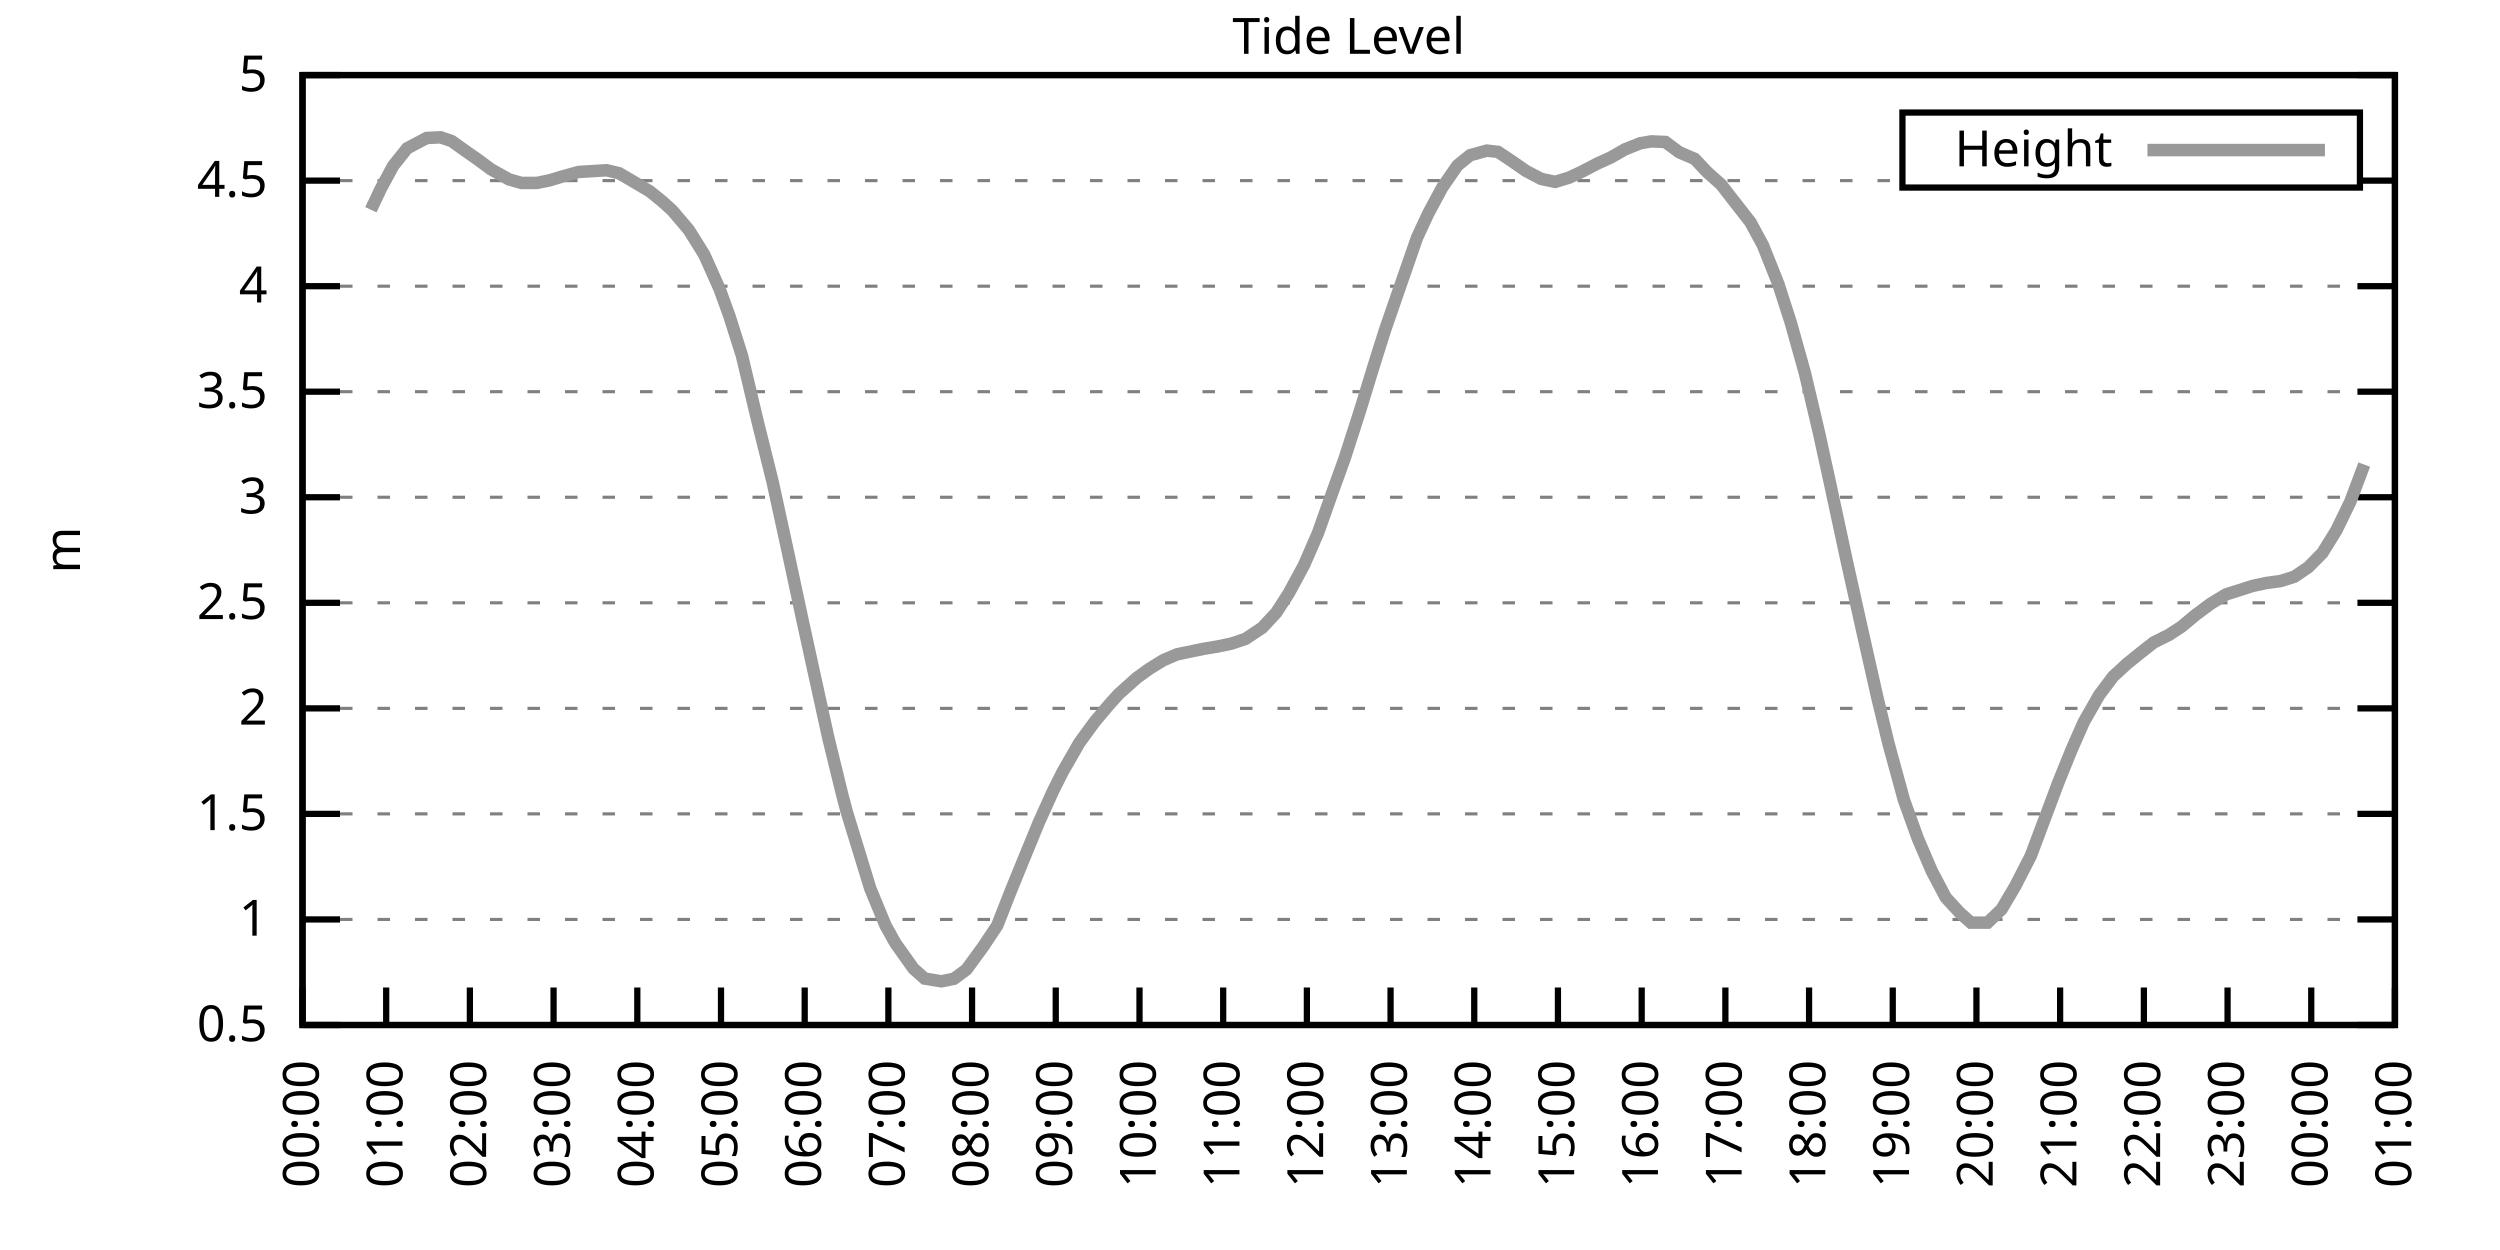
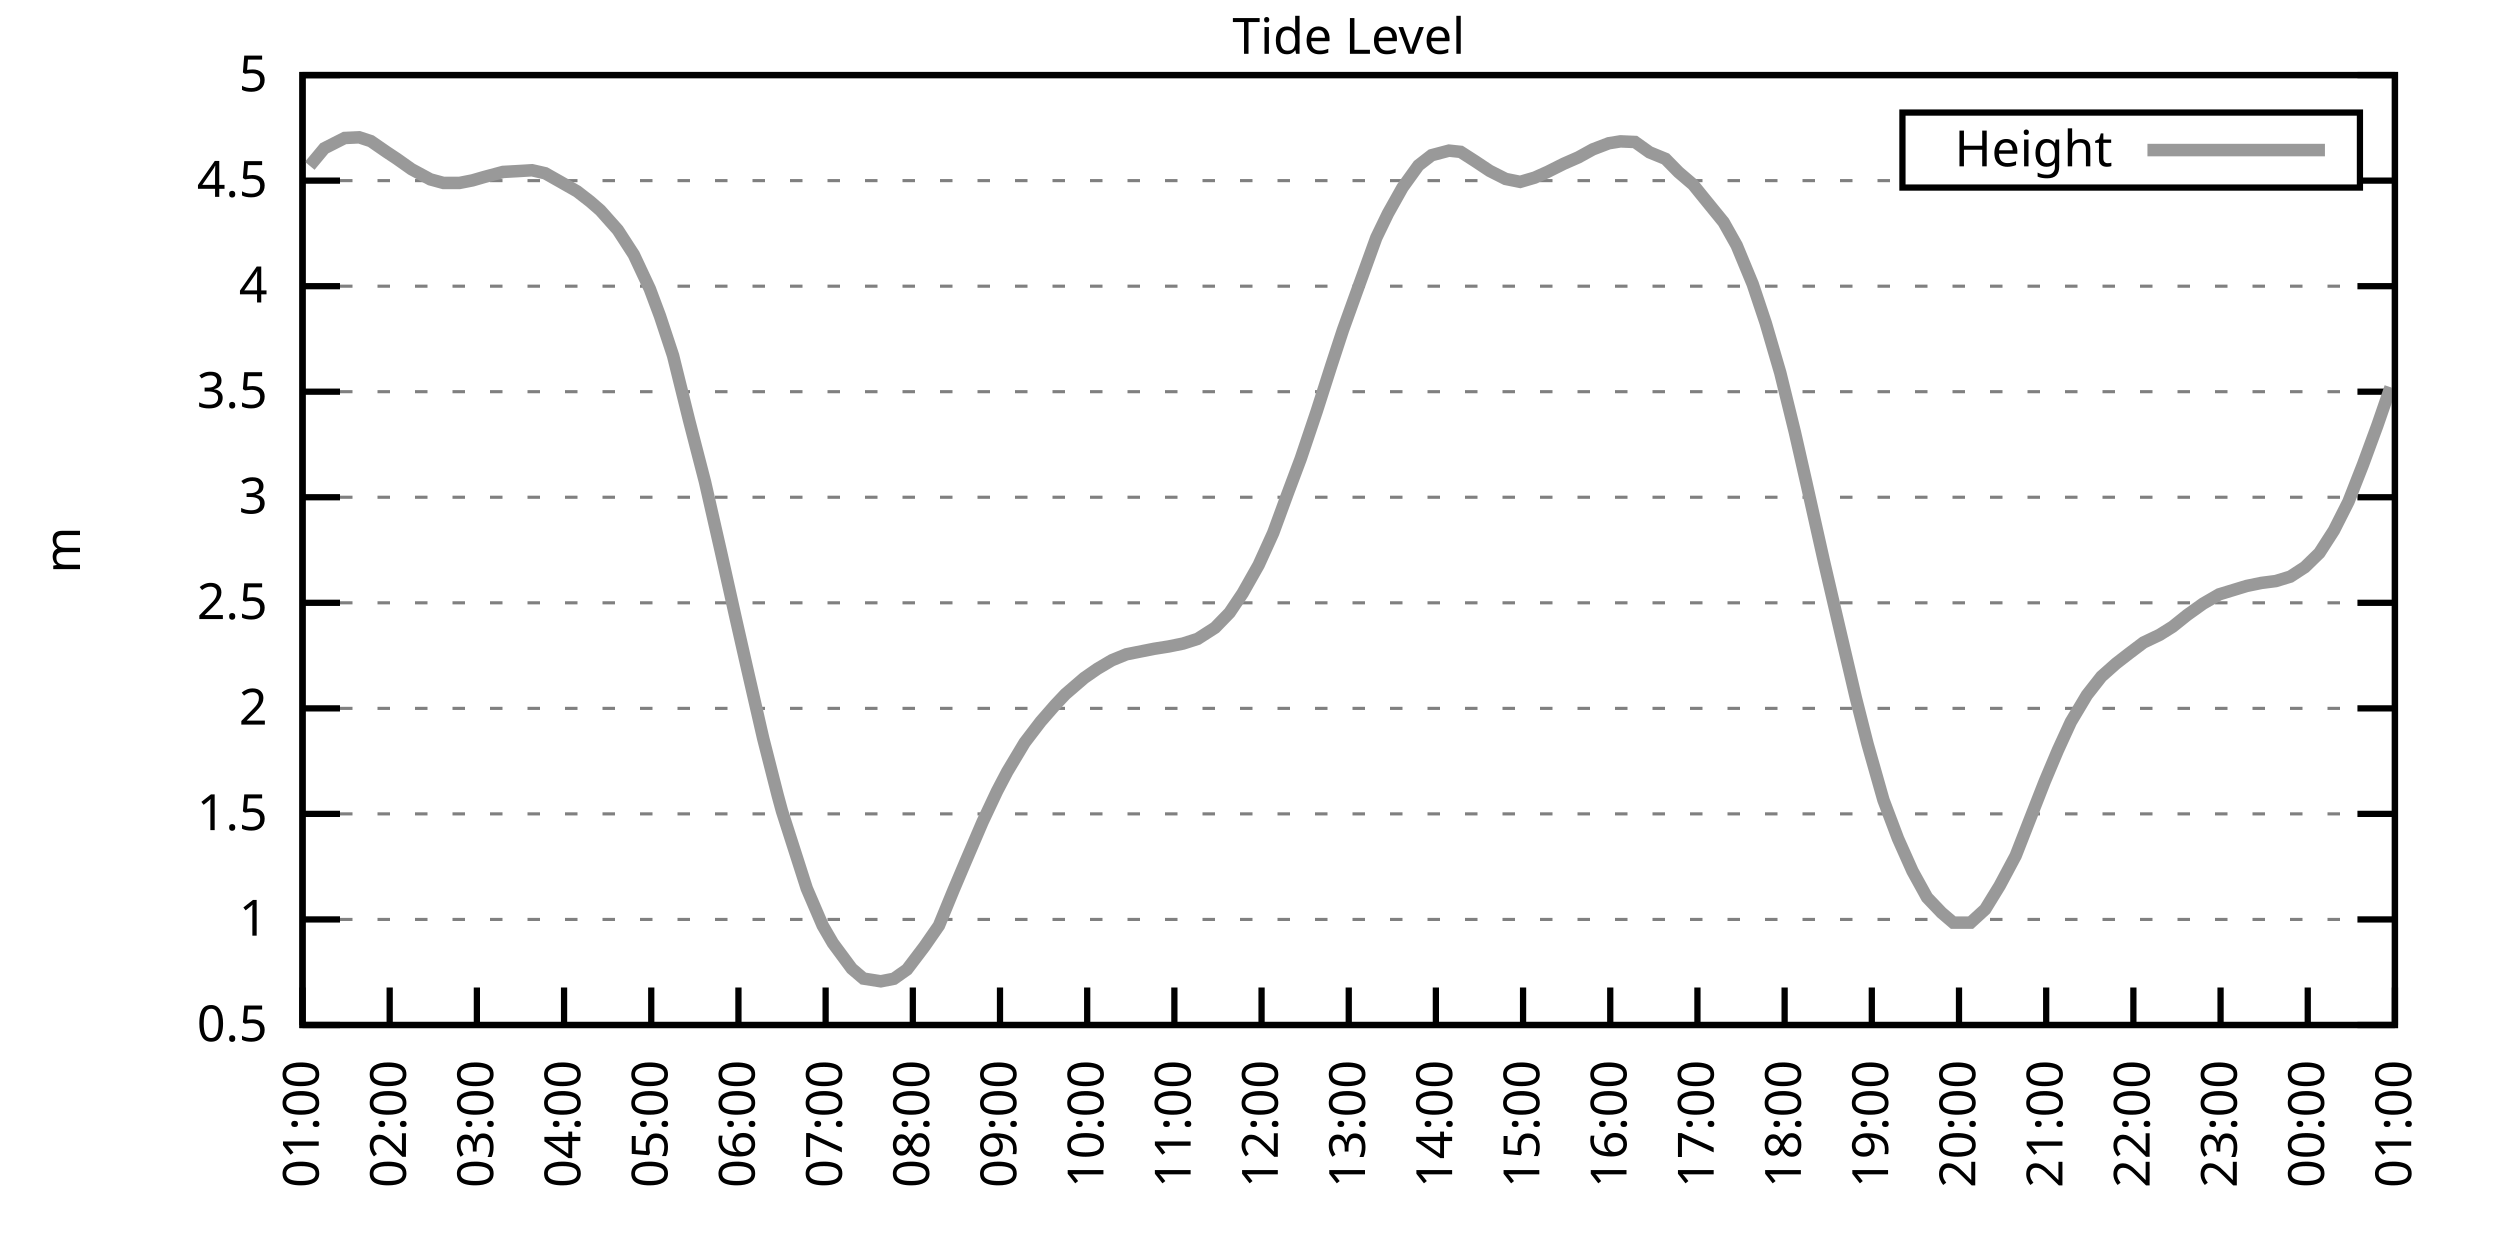
<svg xmlns="http://www.w3.org/2000/svg" xmlns:xlink="http://www.w3.org/1999/xlink" width="400" height="200" viewBox="0 0 400 200">
  <g id="gnuplot_canvas">
    <rect x="0" y="0" width="400" height="200" fill="none" />
    <defs>
      <circle id="gpDot" r="0.5" stroke-width="0.5" stroke="currentColor" />
      <path id="gpPt0" stroke-width="0.333" stroke="currentColor" d="M-1,0 h2 M0,-1 v2" />
      <path id="gpPt1" stroke-width="0.333" stroke="currentColor" d="M-1,-1 L1,1 M1,-1 L-1,1" />
      <path id="gpPt2" stroke-width="0.333" stroke="currentColor" d="M-1,0 L1,0 M0,-1 L0,1 M-1,-1 L1,1 M-1,1 L1,-1" />
      <rect id="gpPt3" stroke-width="0.333" stroke="currentColor" x="-1" y="-1" width="2" height="2" />
      <rect id="gpPt4" stroke-width="0.333" stroke="currentColor" fill="currentColor" x="-1" y="-1" width="2" height="2" />
      <circle id="gpPt5" stroke-width="0.333" stroke="currentColor" cx="0" cy="0" r="1" />
      <use xlink:href="#gpPt5" id="gpPt6" fill="currentColor" stroke="none" />
      <path id="gpPt7" stroke-width="0.333" stroke="currentColor" d="M0,-1.33 L-1.33,0.67 L1.33,0.67 z" />
      <use xlink:href="#gpPt7" id="gpPt8" fill="currentColor" stroke="none" />
      <use xlink:href="#gpPt7" id="gpPt9" stroke="currentColor" transform="rotate(180)" />
      <use xlink:href="#gpPt9" id="gpPt10" fill="currentColor" stroke="none" />
      <use xlink:href="#gpPt3" id="gpPt11" stroke="currentColor" transform="rotate(45)" />
      <use xlink:href="#gpPt11" id="gpPt12" fill="currentColor" stroke="none" />
      <path id="gpPt13" stroke-width="0.333" stroke="currentColor" d="M0,1.330 L1.265,0.411 L0.782,-1.067 L-0.782,-1.076 L-1.265,0.411 z" />
      <use xlink:href="#gpPt13" id="gpPt14" fill="currentColor" stroke="none" />
      <filter id="textbox" filterUnits="objectBoundingBox" x="0" y="0" height="1" width="1">
        <feFlood flood-color="white" flood-opacity="1" result="bgnd" />
        <feComposite in="SourceGraphic" in2="bgnd" operator="atop" />
      </filter>
      <filter id="greybox" filterUnits="objectBoundingBox" x="0" y="0" height="1" width="1">
        <feFlood flood-color="lightgrey" flood-opacity="1" result="grey" />
        <feComposite in="SourceGraphic" in2="grey" operator="atop" />
      </filter>
    </defs>
    <g fill="none" color="white" stroke="currentColor" stroke-width="1.00" stroke-linecap="butt" stroke-linejoin="miter">
</g>
    <g fill="none" color="black" stroke="currentColor" stroke-width="1.00" stroke-linecap="butt" stroke-linejoin="miter">
      <g stroke="none" shape-rendering="crispEdges">
        <polygon fill="rgb(255, 255, 255)" points="48.40,164.00 383.18,164.00 383.18,12.02 48.40,12.02 " />
      </g>
    </g>
    <g fill="none" color="black" stroke="currentColor" stroke-width="1.00" stroke-linecap="butt" stroke-linejoin="miter">
</g>
    <g fill="none" color="black" stroke="black" stroke-width="0.50" stroke-linecap="butt" stroke-linejoin="miter">
</g>
    <g fill="none" color="gray" stroke="currentColor" stroke-width="0.50" stroke-linecap="butt" stroke-linejoin="miter">
      <path stroke="gray" stroke-dasharray="2,4" class="gridline" d="M48.40,164.00 L383.19,164.00  " />
    </g>
    <g fill="none" color="gray" stroke="gray" stroke-width="1.00" stroke-linecap="butt" stroke-linejoin="miter">
</g>
    <g fill="none" color="black" stroke="currentColor" stroke-width="1.00" stroke-linecap="butt" stroke-linejoin="miter">
      <path stroke="black" d="M48.40,164.00 L54.40,164.00 M383.19,164.00 L377.19,164.00  " />
      <g transform="translate(42.80,166.60)" stroke="none" fill="black" font-family="Sans" font-size="8.00" text-anchor="end">
        <text>
          <tspan font-family="Sans"> 0.5</tspan>
        </text>
      </g>
    </g>
    <g fill="none" color="black" stroke="currentColor" stroke-width="1.00" stroke-linecap="butt" stroke-linejoin="miter">
</g>
    <g fill="none" color="black" stroke="black" stroke-width="0.50" stroke-linecap="butt" stroke-linejoin="miter">
</g>
    <g fill="none" color="gray" stroke="currentColor" stroke-width="0.50" stroke-linecap="butt" stroke-linejoin="miter">
      <path stroke="gray" stroke-dasharray="2,4" class="gridline" d="M48.40,147.11 L383.19,147.11  " />
    </g>
    <g fill="none" color="gray" stroke="gray" stroke-width="1.00" stroke-linecap="butt" stroke-linejoin="miter">
</g>
    <g fill="none" color="black" stroke="currentColor" stroke-width="1.00" stroke-linecap="butt" stroke-linejoin="miter">
      <path stroke="black" d="M48.40,147.11 L54.40,147.11 M383.19,147.11 L377.19,147.11  " />
      <g transform="translate(42.80,149.71)" stroke="none" fill="black" font-family="Sans" font-size="8.00" text-anchor="end">
        <text>
          <tspan font-family="Sans"> 1</tspan>
        </text>
      </g>
    </g>
    <g fill="none" color="black" stroke="currentColor" stroke-width="1.00" stroke-linecap="butt" stroke-linejoin="miter">
</g>
    <g fill="none" color="black" stroke="black" stroke-width="0.50" stroke-linecap="butt" stroke-linejoin="miter">
</g>
    <g fill="none" color="gray" stroke="currentColor" stroke-width="0.50" stroke-linecap="butt" stroke-linejoin="miter">
      <path stroke="gray" stroke-dasharray="2,4" class="gridline" d="M48.40,130.22 L383.19,130.22  " />
    </g>
    <g fill="none" color="gray" stroke="gray" stroke-width="1.00" stroke-linecap="butt" stroke-linejoin="miter">
</g>
    <g fill="none" color="black" stroke="currentColor" stroke-width="1.00" stroke-linecap="butt" stroke-linejoin="miter">
      <path stroke="black" d="M48.40,130.22 L54.40,130.22 M383.19,130.22 L377.19,130.22  " />
      <g transform="translate(42.80,132.82)" stroke="none" fill="black" font-family="Sans" font-size="8.00" text-anchor="end">
        <text>
          <tspan font-family="Sans"> 1.5</tspan>
        </text>
      </g>
    </g>
    <g fill="none" color="black" stroke="currentColor" stroke-width="1.00" stroke-linecap="butt" stroke-linejoin="miter">
</g>
    <g fill="none" color="black" stroke="black" stroke-width="0.50" stroke-linecap="butt" stroke-linejoin="miter">
</g>
    <g fill="none" color="gray" stroke="currentColor" stroke-width="0.50" stroke-linecap="butt" stroke-linejoin="miter">
      <path stroke="gray" stroke-dasharray="2,4" class="gridline" d="M48.40,113.34 L383.19,113.34  " />
    </g>
    <g fill="none" color="gray" stroke="gray" stroke-width="1.00" stroke-linecap="butt" stroke-linejoin="miter">
</g>
    <g fill="none" color="black" stroke="currentColor" stroke-width="1.00" stroke-linecap="butt" stroke-linejoin="miter">
      <path stroke="black" d="M48.40,113.34 L54.40,113.34 M383.19,113.34 L377.19,113.34  " />
      <g transform="translate(42.80,115.94)" stroke="none" fill="black" font-family="Sans" font-size="8.00" text-anchor="end">
        <text>
          <tspan font-family="Sans"> 2</tspan>
        </text>
      </g>
    </g>
    <g fill="none" color="black" stroke="currentColor" stroke-width="1.00" stroke-linecap="butt" stroke-linejoin="miter">
</g>
    <g fill="none" color="black" stroke="black" stroke-width="0.50" stroke-linecap="butt" stroke-linejoin="miter">
</g>
    <g fill="none" color="gray" stroke="currentColor" stroke-width="0.50" stroke-linecap="butt" stroke-linejoin="miter">
      <path stroke="gray" stroke-dasharray="2,4" class="gridline" d="M48.40,96.45 L383.19,96.45  " />
    </g>
    <g fill="none" color="gray" stroke="gray" stroke-width="1.00" stroke-linecap="butt" stroke-linejoin="miter">
</g>
    <g fill="none" color="black" stroke="currentColor" stroke-width="1.00" stroke-linecap="butt" stroke-linejoin="miter">
      <path stroke="black" d="M48.40,96.45 L54.40,96.45 M383.19,96.45 L377.19,96.45  " />
      <g transform="translate(42.80,99.05)" stroke="none" fill="black" font-family="Sans" font-size="8.00" text-anchor="end">
        <text>
          <tspan font-family="Sans"> 2.5</tspan>
        </text>
      </g>
    </g>
    <g fill="none" color="black" stroke="currentColor" stroke-width="1.00" stroke-linecap="butt" stroke-linejoin="miter">
</g>
    <g fill="none" color="black" stroke="black" stroke-width="0.50" stroke-linecap="butt" stroke-linejoin="miter">
</g>
    <g fill="none" color="gray" stroke="currentColor" stroke-width="0.50" stroke-linecap="butt" stroke-linejoin="miter">
      <path stroke="gray" stroke-dasharray="2,4" class="gridline" d="M48.40,79.56 L383.19,79.56  " />
    </g>
    <g fill="none" color="gray" stroke="gray" stroke-width="1.00" stroke-linecap="butt" stroke-linejoin="miter">
</g>
    <g fill="none" color="black" stroke="currentColor" stroke-width="1.00" stroke-linecap="butt" stroke-linejoin="miter">
      <path stroke="black" d="M48.40,79.56 L54.40,79.56 M383.19,79.56 L377.19,79.56  " />
      <g transform="translate(42.80,82.16)" stroke="none" fill="black" font-family="Sans" font-size="8.00" text-anchor="end">
        <text>
          <tspan font-family="Sans"> 3</tspan>
        </text>
      </g>
    </g>
    <g fill="none" color="black" stroke="currentColor" stroke-width="1.00" stroke-linecap="butt" stroke-linejoin="miter">
</g>
    <g fill="none" color="black" stroke="black" stroke-width="0.50" stroke-linecap="butt" stroke-linejoin="miter">
</g>
    <g fill="none" color="gray" stroke="currentColor" stroke-width="0.50" stroke-linecap="butt" stroke-linejoin="miter">
      <path stroke="gray" stroke-dasharray="2,4" class="gridline" d="M48.40,62.67 L383.19,62.67  " />
    </g>
    <g fill="none" color="gray" stroke="gray" stroke-width="1.00" stroke-linecap="butt" stroke-linejoin="miter">
</g>
    <g fill="none" color="black" stroke="currentColor" stroke-width="1.00" stroke-linecap="butt" stroke-linejoin="miter">
      <path stroke="black" d="M48.40,62.67 L54.40,62.67 M383.19,62.67 L377.19,62.67  " />
      <g transform="translate(42.80,65.27)" stroke="none" fill="black" font-family="Sans" font-size="8.00" text-anchor="end">
        <text>
          <tspan font-family="Sans"> 3.5</tspan>
        </text>
      </g>
    </g>
    <g fill="none" color="black" stroke="currentColor" stroke-width="1.00" stroke-linecap="butt" stroke-linejoin="miter">
</g>
    <g fill="none" color="black" stroke="black" stroke-width="0.50" stroke-linecap="butt" stroke-linejoin="miter">
</g>
    <g fill="none" color="gray" stroke="currentColor" stroke-width="0.50" stroke-linecap="butt" stroke-linejoin="miter">
      <path stroke="gray" stroke-dasharray="2,4" class="gridline" d="M48.40,45.79 L383.19,45.79  " />
    </g>
    <g fill="none" color="gray" stroke="gray" stroke-width="1.00" stroke-linecap="butt" stroke-linejoin="miter">
</g>
    <g fill="none" color="black" stroke="currentColor" stroke-width="1.00" stroke-linecap="butt" stroke-linejoin="miter">
      <path stroke="black" d="M48.40,45.79 L54.40,45.79 M383.19,45.79 L377.19,45.79  " />
      <g transform="translate(42.80,48.39)" stroke="none" fill="black" font-family="Sans" font-size="8.00" text-anchor="end">
        <text>
          <tspan font-family="Sans"> 4</tspan>
        </text>
      </g>
    </g>
    <g fill="none" color="black" stroke="currentColor" stroke-width="1.00" stroke-linecap="butt" stroke-linejoin="miter">
</g>
    <g fill="none" color="black" stroke="black" stroke-width="0.50" stroke-linecap="butt" stroke-linejoin="miter">
</g>
    <g fill="none" color="gray" stroke="currentColor" stroke-width="0.50" stroke-linecap="butt" stroke-linejoin="miter">
      <path stroke="gray" stroke-dasharray="2,4" class="gridline" d="M48.40,28.90 L304.39,28.90 M377.59,28.90 L383.19,28.90  " />
    </g>
    <g fill="none" color="gray" stroke="gray" stroke-width="1.00" stroke-linecap="butt" stroke-linejoin="miter">
</g>
    <g fill="none" color="black" stroke="currentColor" stroke-width="1.00" stroke-linecap="butt" stroke-linejoin="miter">
      <path stroke="black" d="M48.40,28.90 L54.40,28.90 M383.19,28.90 L377.19,28.90  " />
      <g transform="translate(42.80,31.50)" stroke="none" fill="black" font-family="Sans" font-size="8.00" text-anchor="end">
        <text>
          <tspan font-family="Sans"> 4.5</tspan>
        </text>
      </g>
    </g>
    <g fill="none" color="black" stroke="currentColor" stroke-width="1.00" stroke-linecap="butt" stroke-linejoin="miter">
</g>
    <g fill="none" color="black" stroke="black" stroke-width="0.50" stroke-linecap="butt" stroke-linejoin="miter">
</g>
    <g fill="none" color="gray" stroke="currentColor" stroke-width="0.50" stroke-linecap="butt" stroke-linejoin="miter">
      <path stroke="gray" stroke-dasharray="2,4" class="gridline" d="M48.40,12.01 L383.19,12.01  " />
    </g>
    <g fill="none" color="gray" stroke="gray" stroke-width="1.00" stroke-linecap="butt" stroke-linejoin="miter">
</g>
    <g fill="none" color="black" stroke="currentColor" stroke-width="1.00" stroke-linecap="butt" stroke-linejoin="miter">
      <path stroke="black" d="M48.40,12.01 L54.40,12.01 M383.19,12.01 L377.19,12.01  " />
      <g transform="translate(42.80,14.61)" stroke="none" fill="black" font-family="Sans" font-size="8.00" text-anchor="end">
        <text>
          <tspan font-family="Sans"> 5</tspan>
        </text>
      </g>
    </g>
    <g fill="none" color="black" stroke="currentColor" stroke-width="1.00" stroke-linecap="butt" stroke-linejoin="miter">
      <path stroke="black" d="M48.40,164.00 L48.40,158.00  " />
      <g transform="translate(51.00,169.60) rotate(270.00)" stroke="none" fill="black" font-family="Sans" font-size="8.00" text-anchor="end">
        <text>
-           <tspan font-family="Sans">00:00</tspan>
-         </text>
-       </g>
-     </g>
-     <g fill="none" color="black" stroke="currentColor" stroke-width="1.00" stroke-linecap="butt" stroke-linejoin="miter">
-       <path stroke="black" d="M61.79,164.00 L61.79,158.00  " />
-       <g transform="translate(64.39,169.60) rotate(270.00)" stroke="none" fill="black" font-family="Sans" font-size="8.00" text-anchor="end">
-         <text>
          <tspan font-family="Sans">01:00</tspan>
        </text>
      </g>
    </g>
    <g fill="none" color="black" stroke="currentColor" stroke-width="1.00" stroke-linecap="butt" stroke-linejoin="miter">
-       <path stroke="black" d="M75.18,164.00 L75.18,158.00  " />
-       <g transform="translate(77.78,169.60) rotate(270.00)" stroke="none" fill="black" font-family="Sans" font-size="8.00" text-anchor="end">
+       <path stroke="black" d="M62.35,164.00 L62.35,158.00  " />
+       <g transform="translate(64.95,169.60) rotate(270.00)" stroke="none" fill="black" font-family="Sans" font-size="8.00" text-anchor="end">
        <text>
          <tspan font-family="Sans">02:00</tspan>
        </text>
      </g>
    </g>
    <g fill="none" color="black" stroke="currentColor" stroke-width="1.00" stroke-linecap="butt" stroke-linejoin="miter">
-       <path stroke="black" d="M88.57,164.00 L88.57,158.00  " />
-       <g transform="translate(91.17,169.60) rotate(270.00)" stroke="none" fill="black" font-family="Sans" font-size="8.00" text-anchor="end">
+       <path stroke="black" d="M76.30,164.00 L76.30,158.00  " />
+       <g transform="translate(78.90,169.60) rotate(270.00)" stroke="none" fill="black" font-family="Sans" font-size="8.00" text-anchor="end">
        <text>
          <tspan font-family="Sans">03:00</tspan>
        </text>
      </g>
    </g>
    <g fill="none" color="black" stroke="currentColor" stroke-width="1.00" stroke-linecap="butt" stroke-linejoin="miter">
-       <path stroke="black" d="M101.97,164.00 L101.97,158.00  " />
-       <g transform="translate(104.57,169.60) rotate(270.00)" stroke="none" fill="black" font-family="Sans" font-size="8.00" text-anchor="end">
+       <path stroke="black" d="M90.25,164.00 L90.25,158.00  " />
+       <g transform="translate(92.85,169.60) rotate(270.00)" stroke="none" fill="black" font-family="Sans" font-size="8.00" text-anchor="end">
        <text>
          <tspan font-family="Sans">04:00</tspan>
        </text>
      </g>
    </g>
    <g fill="none" color="black" stroke="currentColor" stroke-width="1.00" stroke-linecap="butt" stroke-linejoin="miter">
-       <path stroke="black" d="M115.36,164.00 L115.36,158.00  " />
-       <g transform="translate(117.96,169.60) rotate(270.00)" stroke="none" fill="black" font-family="Sans" font-size="8.00" text-anchor="end">
+       <path stroke="black" d="M104.20,164.00 L104.20,158.00  " />
+       <g transform="translate(106.80,169.60) rotate(270.00)" stroke="none" fill="black" font-family="Sans" font-size="8.00" text-anchor="end">
        <text>
          <tspan font-family="Sans">05:00</tspan>
        </text>
      </g>
    </g>
    <g fill="none" color="black" stroke="currentColor" stroke-width="1.00" stroke-linecap="butt" stroke-linejoin="miter">
-       <path stroke="black" d="M128.75,164.00 L128.75,158.00  " />
-       <g transform="translate(131.35,169.60) rotate(270.00)" stroke="none" fill="black" font-family="Sans" font-size="8.00" text-anchor="end">
+       <path stroke="black" d="M118.15,164.00 L118.15,158.00  " />
+       <g transform="translate(120.75,169.60) rotate(270.00)" stroke="none" fill="black" font-family="Sans" font-size="8.00" text-anchor="end">
        <text>
          <tspan font-family="Sans">06:00</tspan>
        </text>
      </g>
    </g>
    <g fill="none" color="black" stroke="currentColor" stroke-width="1.00" stroke-linecap="butt" stroke-linejoin="miter">
-       <path stroke="black" d="M142.14,164.00 L142.14,158.00  " />
-       <g transform="translate(144.74,169.60) rotate(270.00)" stroke="none" fill="black" font-family="Sans" font-size="8.00" text-anchor="end">
+       <path stroke="black" d="M132.10,164.00 L132.10,158.00  " />
+       <g transform="translate(134.70,169.60) rotate(270.00)" stroke="none" fill="black" font-family="Sans" font-size="8.00" text-anchor="end">
        <text>
          <tspan font-family="Sans">07:00</tspan>
        </text>
      </g>
    </g>
    <g fill="none" color="black" stroke="currentColor" stroke-width="1.00" stroke-linecap="butt" stroke-linejoin="miter">
-       <path stroke="black" d="M155.53,164.00 L155.53,158.00  " />
-       <g transform="translate(158.13,169.60) rotate(270.00)" stroke="none" fill="black" font-family="Sans" font-size="8.00" text-anchor="end">
+       <path stroke="black" d="M146.05,164.00 L146.05,158.00  " />
+       <g transform="translate(148.65,169.60) rotate(270.00)" stroke="none" fill="black" font-family="Sans" font-size="8.00" text-anchor="end">
        <text>
          <tspan font-family="Sans">08:00</tspan>
        </text>
      </g>
    </g>
    <g fill="none" color="black" stroke="currentColor" stroke-width="1.00" stroke-linecap="butt" stroke-linejoin="miter">
-       <path stroke="black" d="M168.92,164.00 L168.92,158.00  " />
-       <g transform="translate(171.52,169.60) rotate(270.00)" stroke="none" fill="black" font-family="Sans" font-size="8.00" text-anchor="end">
+       <path stroke="black" d="M160.00,164.00 L160.00,158.00  " />
+       <g transform="translate(162.60,169.60) rotate(270.00)" stroke="none" fill="black" font-family="Sans" font-size="8.00" text-anchor="end">
        <text>
          <tspan font-family="Sans">09:00</tspan>
        </text>
      </g>
    </g>
    <g fill="none" color="black" stroke="currentColor" stroke-width="1.00" stroke-linecap="butt" stroke-linejoin="miter">
-       <path stroke="black" d="M182.32,164.00 L182.32,158.00  " />
-       <g transform="translate(184.92,169.60) rotate(270.00)" stroke="none" fill="black" font-family="Sans" font-size="8.00" text-anchor="end">
+       <path stroke="black" d="M173.95,164.00 L173.95,158.00  " />
+       <g transform="translate(176.55,169.60) rotate(270.00)" stroke="none" fill="black" font-family="Sans" font-size="8.00" text-anchor="end">
        <text>
          <tspan font-family="Sans">10:00</tspan>
        </text>
      </g>
    </g>
    <g fill="none" color="black" stroke="currentColor" stroke-width="1.00" stroke-linecap="butt" stroke-linejoin="miter">
-       <path stroke="black" d="M195.71,164.00 L195.71,158.00  " />
-       <g transform="translate(198.31,169.60) rotate(270.00)" stroke="none" fill="black" font-family="Sans" font-size="8.00" text-anchor="end">
+       <path stroke="black" d="M187.90,164.00 L187.90,158.00  " />
+       <g transform="translate(190.50,169.60) rotate(270.00)" stroke="none" fill="black" font-family="Sans" font-size="8.00" text-anchor="end">
        <text>
          <tspan font-family="Sans">11:00</tspan>
        </text>
      </g>
    </g>
    <g fill="none" color="black" stroke="currentColor" stroke-width="1.00" stroke-linecap="butt" stroke-linejoin="miter">
-       <path stroke="black" d="M209.10,164.00 L209.10,158.00  " />
-       <g transform="translate(211.70,169.60) rotate(270.00)" stroke="none" fill="black" font-family="Sans" font-size="8.00" text-anchor="end">
+       <path stroke="black" d="M201.85,164.00 L201.85,158.00  " />
+       <g transform="translate(204.45,169.60) rotate(270.00)" stroke="none" fill="black" font-family="Sans" font-size="8.00" text-anchor="end">
        <text>
          <tspan font-family="Sans">12:00</tspan>
        </text>
      </g>
    </g>
    <g fill="none" color="black" stroke="currentColor" stroke-width="1.00" stroke-linecap="butt" stroke-linejoin="miter">
-       <path stroke="black" d="M222.49,164.00 L222.49,158.00  " />
-       <g transform="translate(225.09,169.60) rotate(270.00)" stroke="none" fill="black" font-family="Sans" font-size="8.00" text-anchor="end">
+       <path stroke="black" d="M215.80,164.00 L215.80,158.00  " />
+       <g transform="translate(218.40,169.60) rotate(270.00)" stroke="none" fill="black" font-family="Sans" font-size="8.00" text-anchor="end">
        <text>
          <tspan font-family="Sans">13:00</tspan>
        </text>
      </g>
    </g>
    <g fill="none" color="black" stroke="currentColor" stroke-width="1.00" stroke-linecap="butt" stroke-linejoin="miter">
-       <path stroke="black" d="M235.88,164.00 L235.88,158.00  " />
-       <g transform="translate(238.48,169.60) rotate(270.00)" stroke="none" fill="black" font-family="Sans" font-size="8.00" text-anchor="end">
+       <path stroke="black" d="M229.74,164.00 L229.74,158.00  " />
+       <g transform="translate(232.34,169.60) rotate(270.00)" stroke="none" fill="black" font-family="Sans" font-size="8.00" text-anchor="end">
        <text>
          <tspan font-family="Sans">14:00</tspan>
        </text>
      </g>
    </g>
    <g fill="none" color="black" stroke="currentColor" stroke-width="1.00" stroke-linecap="butt" stroke-linejoin="miter">
-       <path stroke="black" d="M249.27,164.00 L249.27,158.00  " />
-       <g transform="translate(251.87,169.60) rotate(270.00)" stroke="none" fill="black" font-family="Sans" font-size="8.00" text-anchor="end">
+       <path stroke="black" d="M243.69,164.00 L243.69,158.00  " />
+       <g transform="translate(246.29,169.60) rotate(270.00)" stroke="none" fill="black" font-family="Sans" font-size="8.00" text-anchor="end">
        <text>
          <tspan font-family="Sans">15:00</tspan>
        </text>
      </g>
    </g>
    <g fill="none" color="black" stroke="currentColor" stroke-width="1.00" stroke-linecap="butt" stroke-linejoin="miter">
-       <path stroke="black" d="M262.67,164.00 L262.67,158.00  " />
-       <g transform="translate(265.27,169.60) rotate(270.00)" stroke="none" fill="black" font-family="Sans" font-size="8.00" text-anchor="end">
+       <path stroke="black" d="M257.64,164.00 L257.64,158.00  " />
+       <g transform="translate(260.24,169.60) rotate(270.00)" stroke="none" fill="black" font-family="Sans" font-size="8.00" text-anchor="end">
        <text>
          <tspan font-family="Sans">16:00</tspan>
        </text>
      </g>
    </g>
    <g fill="none" color="black" stroke="currentColor" stroke-width="1.00" stroke-linecap="butt" stroke-linejoin="miter">
-       <path stroke="black" d="M276.06,164.00 L276.06,158.00  " />
-       <g transform="translate(278.66,169.60) rotate(270.00)" stroke="none" fill="black" font-family="Sans" font-size="8.00" text-anchor="end">
+       <path stroke="black" d="M271.59,164.00 L271.59,158.00  " />
+       <g transform="translate(274.19,169.60) rotate(270.00)" stroke="none" fill="black" font-family="Sans" font-size="8.00" text-anchor="end">
        <text>
          <tspan font-family="Sans">17:00</tspan>
        </text>
      </g>
    </g>
    <g fill="none" color="black" stroke="currentColor" stroke-width="1.00" stroke-linecap="butt" stroke-linejoin="miter">
-       <path stroke="black" d="M289.45,164.00 L289.45,158.00  " />
-       <g transform="translate(292.05,169.60) rotate(270.00)" stroke="none" fill="black" font-family="Sans" font-size="8.00" text-anchor="end">
+       <path stroke="black" d="M285.54,164.00 L285.54,158.00  " />
+       <g transform="translate(288.14,169.60) rotate(270.00)" stroke="none" fill="black" font-family="Sans" font-size="8.00" text-anchor="end">
        <text>
          <tspan font-family="Sans">18:00</tspan>
        </text>
      </g>
    </g>
    <g fill="none" color="black" stroke="currentColor" stroke-width="1.00" stroke-linecap="butt" stroke-linejoin="miter">
-       <path stroke="black" d="M302.84,164.00 L302.84,158.00  " />
-       <g transform="translate(305.44,169.60) rotate(270.00)" stroke="none" fill="black" font-family="Sans" font-size="8.00" text-anchor="end">
+       <path stroke="black" d="M299.49,164.00 L299.49,158.00  " />
+       <g transform="translate(302.09,169.60) rotate(270.00)" stroke="none" fill="black" font-family="Sans" font-size="8.00" text-anchor="end">
        <text>
          <tspan font-family="Sans">19:00</tspan>
        </text>
      </g>
    </g>
    <g fill="none" color="black" stroke="currentColor" stroke-width="1.00" stroke-linecap="butt" stroke-linejoin="miter">
-       <path stroke="black" d="M316.23,164.00 L316.23,158.00  " />
-       <g transform="translate(318.83,169.60) rotate(270.00)" stroke="none" fill="black" font-family="Sans" font-size="8.00" text-anchor="end">
+       <path stroke="black" d="M313.44,164.00 L313.44,158.00  " />
+       <g transform="translate(316.04,169.60) rotate(270.00)" stroke="none" fill="black" font-family="Sans" font-size="8.00" text-anchor="end">
        <text>
          <tspan font-family="Sans">20:00</tspan>
        </text>
      </g>
    </g>
    <g fill="none" color="black" stroke="currentColor" stroke-width="1.00" stroke-linecap="butt" stroke-linejoin="miter">
-       <path stroke="black" d="M329.62,164.00 L329.62,158.00  " />
-       <g transform="translate(332.22,169.60) rotate(270.00)" stroke="none" fill="black" font-family="Sans" font-size="8.00" text-anchor="end">
+       <path stroke="black" d="M327.39,164.00 L327.39,158.00  " />
+       <g transform="translate(329.99,169.60) rotate(270.00)" stroke="none" fill="black" font-family="Sans" font-size="8.00" text-anchor="end">
        <text>
          <tspan font-family="Sans">21:00</tspan>
        </text>
      </g>
    </g>
    <g fill="none" color="black" stroke="currentColor" stroke-width="1.00" stroke-linecap="butt" stroke-linejoin="miter">
-       <path stroke="black" d="M343.02,164.00 L343.02,158.00  " />
-       <g transform="translate(345.62,169.60) rotate(270.00)" stroke="none" fill="black" font-family="Sans" font-size="8.00" text-anchor="end">
+       <path stroke="black" d="M341.34,164.00 L341.34,158.00  " />
+       <g transform="translate(343.94,169.60) rotate(270.00)" stroke="none" fill="black" font-family="Sans" font-size="8.00" text-anchor="end">
        <text>
          <tspan font-family="Sans">22:00</tspan>
        </text>
      </g>
    </g>
    <g fill="none" color="black" stroke="currentColor" stroke-width="1.00" stroke-linecap="butt" stroke-linejoin="miter">
-       <path stroke="black" d="M356.41,164.00 L356.41,158.00  " />
-       <g transform="translate(359.01,169.60) rotate(270.00)" stroke="none" fill="black" font-family="Sans" font-size="8.00" text-anchor="end">
+       <path stroke="black" d="M355.29,164.00 L355.29,158.00  " />
+       <g transform="translate(357.89,169.60) rotate(270.00)" stroke="none" fill="black" font-family="Sans" font-size="8.00" text-anchor="end">
        <text>
          <tspan font-family="Sans">23:00</tspan>
        </text>
      </g>
    </g>
    <g fill="none" color="black" stroke="currentColor" stroke-width="1.00" stroke-linecap="butt" stroke-linejoin="miter">
-       <path stroke="black" d="M369.80,164.00 L369.80,158.00  " />
-       <g transform="translate(372.40,169.60) rotate(270.00)" stroke="none" fill="black" font-family="Sans" font-size="8.00" text-anchor="end">
+       <path stroke="black" d="M369.24,164.00 L369.24,158.00  " />
+       <g transform="translate(371.84,169.60) rotate(270.00)" stroke="none" fill="black" font-family="Sans" font-size="8.00" text-anchor="end">
        <text>
          <tspan font-family="Sans">00:00</tspan>
        </text>
      </g>
    </g>
    <g fill="none" color="black" stroke="currentColor" stroke-width="1.00" stroke-linecap="butt" stroke-linejoin="miter">
      <path stroke="black" d="M383.19,164.00 L383.19,158.00  " />
      <g transform="translate(385.79,169.60) rotate(270.00)" stroke="none" fill="black" font-family="Sans" font-size="8.00" text-anchor="end">
        <text>
          <tspan font-family="Sans">01:00</tspan>
        </text>
      </g>
    </g>
    <g fill="none" color="black" stroke="currentColor" stroke-width="1.00" stroke-linecap="butt" stroke-linejoin="miter">
</g>
    <g fill="none" color="black" stroke="currentColor" stroke-width="1.00" stroke-linecap="butt" stroke-linejoin="miter">
      <path stroke="black" d="M48.40,12.01 L48.40,164.00 L383.19,164.00 L383.19,12.01 L48.40,12.01 Z  " />
    </g>
    <g fill="none" color="black" stroke="currentColor" stroke-width="1.00" stroke-linecap="butt" stroke-linejoin="miter">
</g>
    <g fill="none" color="black" stroke="currentColor" stroke-width="1.00" stroke-linecap="butt" stroke-linejoin="miter">
      <path stroke="black" d="M304.39,30.01 L304.39,18.01 L377.59,18.01 L377.59,30.01 L304.39,30.01 Z  " />
    </g>
    <g id="Tide_level_plot_1">
      <g fill="none" color="white" stroke="black" stroke-width="2.00" stroke-linecap="butt" stroke-linejoin="miter">
</g>
      <g fill="none" color="black" stroke="currentColor" stroke-width="2.00" stroke-linecap="butt" stroke-linejoin="miter">
        <g transform="translate(337.99,26.61)" stroke="none" fill="black" font-family="Sans" font-size="8.00" text-anchor="end">
          <text>
            <tspan font-family="Sans">Height</tspan>
          </text>
        </g>
      </g>
      <g fill="none" color="black" stroke="currentColor" stroke-width="2.00" stroke-linecap="butt" stroke-linejoin="miter">
-         <path stroke="rgb(153, 153, 153)" d="M343.59,24.01 L371.99,24.01 M59.34,33.56 L60.90,30.25 L62.91,26.53 L65.14,23.73 L68.26,22.08 L70.50,21.97   L72.28,22.58 L74.74,24.34 L76.30,25.42 L78.53,27.07 L81.43,28.70 L83.44,29.27 L85.90,29.27 L87.91,28.86   L89.69,28.32 L92.59,27.51 L94.82,27.38 L97.06,27.24 L99.06,27.72 L101.30,29.03 L103.98,30.62 L105.98,32.24   L107.55,33.66 L110.22,36.80 L112.68,40.75 L115.13,46.22 L116.70,50.55 L118.71,56.90 L121.16,67.20 L123.62,77.10   L126.07,88.34 L128.30,98.75 L130.09,106.95 L132.54,118.10 L134.78,127.25 L135.45,129.79 L139.24,142.15 L141.69,148.09   L143.26,150.90 L146.16,154.98 L147.94,156.57 L150.62,157.01 L152.63,156.60 L154.64,155.12 L157.32,151.44 L159.55,148.09   L161.78,142.42 L163.57,138.03 L166.25,131.51 L168.48,126.58 L170.04,123.47 L172.72,118.81 L175.17,115.46 L177.41,112.80   L178.97,111.07 L181.87,108.47 L183.88,107.02 L186.11,105.64 L188.34,104.69 L190.80,104.18 L192.58,103.81 L194.81,103.44   L197.05,102.97 L199.28,102.22 L201.96,100.43 L204.19,98.04 L206.20,94.93 L208.65,90.40 L210.88,85.27 L213.12,78.95   L215.13,73.38 L217.58,65.78 L219.81,58.49 L221.60,52.81 L223.61,47.00 L226.73,38.02 L228.52,34.17 L230.75,30.01   L233.20,26.47 L235.21,24.84 L237.89,24.10 L239.68,24.30 L241.91,25.79 L244.14,27.34 L246.60,28.63 L248.83,29.10   L251.06,28.42 L253.07,27.48 L255.52,26.20 L257.76,25.18 L259.99,23.90 L262.44,22.92 L264.23,22.62 L266.46,22.72   L268.69,24.37 L271.15,25.42 L273.16,27.55 L275.39,29.54 L277.17,31.84 L280.07,35.55 L282.08,39.27 L284.54,45.45   L286.55,51.70 L288.78,59.67 L291.01,69.12 L292.80,77.30 L295.48,89.76 L297.93,100.77 L300.39,111.68 L302.17,119.01   L304.63,128.00 L306.86,134.18 L309.09,139.38 L311.32,143.60 L313.55,146.03 L315.34,147.62 L318.02,147.62 L320.25,145.49   L322.48,141.71 L324.94,136.91 L326.72,132.15 L329.40,125.02 L331.41,120.06 L333.42,115.50 L335.87,111.21 L338.10,108.24   L340.34,106.18 L342.35,104.56 L344.58,102.80 L347.03,101.58 L349.04,100.27 L351.27,98.41 L353.73,96.58 L356.18,95.10   L358.42,94.39 L360.42,93.75 L362.66,93.27 L364.89,92.97 L367.12,92.26 L369.35,90.74 L371.58,88.48 L373.82,84.86   L376.05,80.27 L378.28,74.33  " />
+         <path stroke="rgb(153, 153, 153)" d="M343.59,24.01 L371.99,24.01 M49.56,26.53 L51.89,23.73 L55.14,22.08 L57.47,21.97 L59.33,22.58 L61.88,24.34   L63.51,25.42 L65.84,27.07 L68.86,28.70 L70.95,29.27 L73.51,29.27 L75.60,28.86 L77.46,28.32 L80.48,27.51   L82.81,27.38 L85.13,27.24 L87.23,27.72 L89.55,29.03 L92.34,30.62 L94.43,32.24 L96.06,33.66 L98.85,36.80   L101.41,40.75 L103.97,46.22 L105.59,50.55 L107.69,56.90 L110.24,67.20 L112.80,77.10 L115.36,88.34 L117.68,98.75   L119.54,106.95 L122.10,118.10 L124.43,127.25 L125.12,129.79 L129.08,142.15 L131.63,148.09 L133.26,150.90 L136.28,154.98   L138.14,156.57 L140.93,157.01 L143.02,156.60 L145.12,155.12 L147.91,151.44 L150.23,148.09 L152.56,142.42 L154.42,138.03   L157.21,131.51 L159.53,126.58 L161.16,123.47 L163.95,118.81 L166.51,115.46 L168.83,112.80 L170.46,111.07 L173.48,108.47   L175.57,107.02 L177.90,105.64 L180.22,104.69 L182.78,104.18 L184.64,103.81 L186.97,103.44 L189.29,102.97 L191.62,102.22   L194.41,100.43 L196.73,98.04 L198.82,94.93 L201.38,90.40 L203.71,85.27 L206.03,78.95 L208.12,73.38 L210.68,65.78   L213.01,58.49 L214.87,52.81 L216.96,47.00 L220.21,38.02 L222.07,34.17 L224.40,30.01 L226.95,26.47 L229.05,24.84   L231.84,24.10 L233.70,24.30 L236.02,25.79 L238.35,27.34 L240.90,28.63 L243.23,29.10 L245.55,28.42 L247.65,27.48   L250.20,26.20 L252.53,25.18 L254.85,23.90 L257.41,22.92 L259.27,22.62 L261.60,22.72 L263.92,24.37 L266.48,25.42   L268.57,27.55 L270.90,29.54 L272.76,31.84 L275.78,35.55 L277.87,39.27 L280.43,45.45 L282.52,51.70 L284.85,59.67   L287.17,69.12 L289.03,77.30 L291.82,89.76 L294.38,100.77 L296.94,111.68 L298.80,119.01 L301.35,128.00 L303.68,134.18   L306.00,139.38 L308.33,143.60 L310.65,146.03 L312.51,147.62 L315.30,147.62 L317.63,145.49 L319.95,141.71 L322.51,136.91   L324.37,132.15 L327.16,125.02 L329.25,120.06 L331.34,115.50 L333.90,111.21 L336.23,108.24 L338.55,106.18 L340.64,104.56   L342.97,102.80 L345.53,101.58 L347.62,100.27 L349.94,98.41 L352.50,96.58 L355.06,95.10 L357.38,94.39 L359.48,93.75   L361.80,93.27 L364.13,92.97 L366.45,92.26 L368.78,90.74 L371.10,88.48 L373.43,84.86 L375.75,80.27 L378.08,74.33   L380.40,68.01 L382.49,61.96  " />
      </g>
    </g>
    <g fill="none" color="black" stroke="currentColor" stroke-width="2.00" stroke-linecap="butt" stroke-linejoin="miter">
</g>
    <g fill="none" color="black" stroke="black" stroke-width="1.00" stroke-linecap="butt" stroke-linejoin="miter">
</g>
    <g fill="none" color="black" stroke="currentColor" stroke-width="1.00" stroke-linecap="butt" stroke-linejoin="miter">
      <path stroke="black" d="M48.40,12.01 L48.40,164.00 L383.19,164.00 L383.19,12.01 L48.40,12.01 Z  " />
      <g transform="translate(12.80,88.01) rotate(270.00)" stroke="none" fill="black" font-family="Sans" font-size="8.00" text-anchor="middle">
        <text>
          <tspan font-family="Sans">m</tspan>
        </text>
      </g>
    </g>
    <g fill="none" color="black" stroke="currentColor" stroke-width="1.00" stroke-linecap="butt" stroke-linejoin="miter">
</g>
    <g fill="none" color="black" stroke="currentColor" stroke-width="1.00" stroke-linecap="butt" stroke-linejoin="miter">
      <g transform="translate(215.79,8.61)" stroke="none" fill="black" font-family="Sans" font-size="8.00" text-anchor="middle">
        <text>
          <tspan font-family="Sans">Tide Level</tspan>
        </text>
      </g>
    </g>
    <g fill="none" color="black" stroke="currentColor" stroke-width="1.00" stroke-linecap="butt" stroke-linejoin="miter">
</g>
  </g>
</svg>
